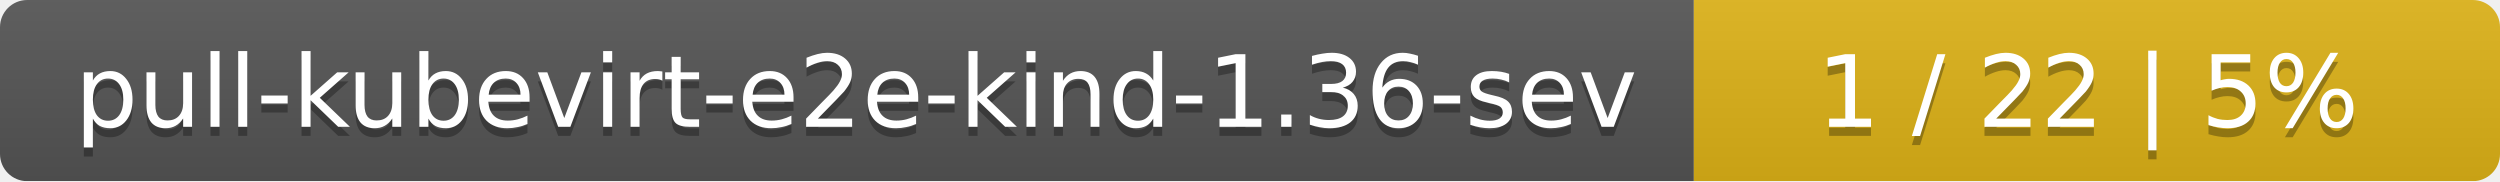
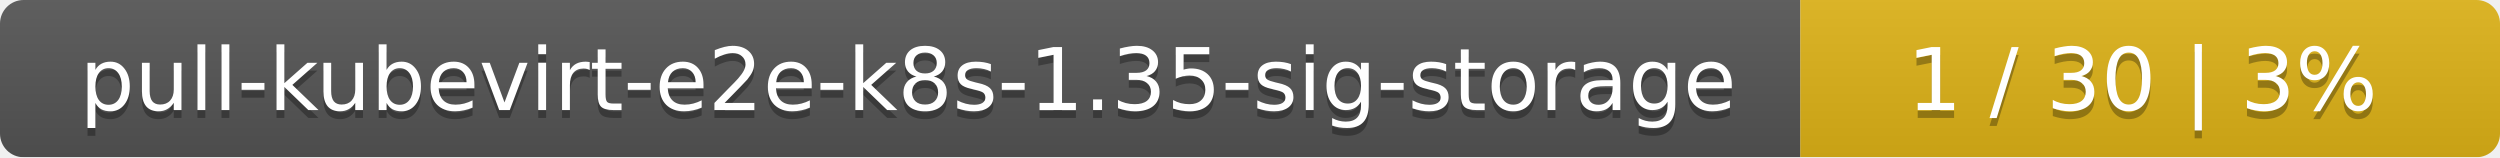
- <svg xmlns="http://www.w3.org/2000/svg" width="276" height="20">
+ <svg xmlns="http://www.w3.org/2000/svg" width="318" height="20">
  <linearGradient id="smooth" x2="0" y2="100%">
    <stop offset="0" stop-color="#bbb" stop-opacity=".1" />
    <stop offset="1" stop-opacity=".1" />
  </linearGradient>
  <mask id="round">
-     <rect width="276" height="20" rx="3" fill="#fff" />
+     <rect width="318" height="20" rx="3" fill="#fff" />
  </mask>
  <g mask="url(#round)">
-     <rect width="187" height="20" fill="#555" />
-     <rect x="187" width="89" height="20" fill="#dfb317" />
-     <rect width="276" height="20" fill="url(#smooth)" />
+     <rect width="229" height="20" fill="#555" />
+     <rect x="229" width="89" height="20" fill="#dfb317" />
+     <rect width="318" height="20" fill="url(#smooth)" />
  </g>
  <g fill="#fff" text-anchor="middle" font-family="DejaVu Sans,Verdana,Geneva,sans-serif" font-size="11">
-     <text x="94.5" y="15" fill="#010101" fill-opacity=".3">pull-kubevirt-e2e-kind-1.36-sev</text>
-     <text x="94.5" y="14">pull-kubevirt-e2e-kind-1.36-sev</text>
-     <text x="230.5" y="15" fill="#010101" fill-opacity=".3">1 / 22    |    5%</text>
-     <text x="230.5" y="14">1 / 22    |    5%</text>
+     <text x="115.5" y="15" fill="#010101" fill-opacity=".3">pull-kubevirt-e2e-k8s-1.35-sig-storage</text>
+     <text x="115.5" y="14">pull-kubevirt-e2e-k8s-1.35-sig-storage</text>
+     <text x="272.5" y="15" fill="#010101" fill-opacity=".3">1 / 30    |    3%</text>
+     <text x="272.5" y="14">1 / 30    |    3%</text>
  </g>
</svg>
